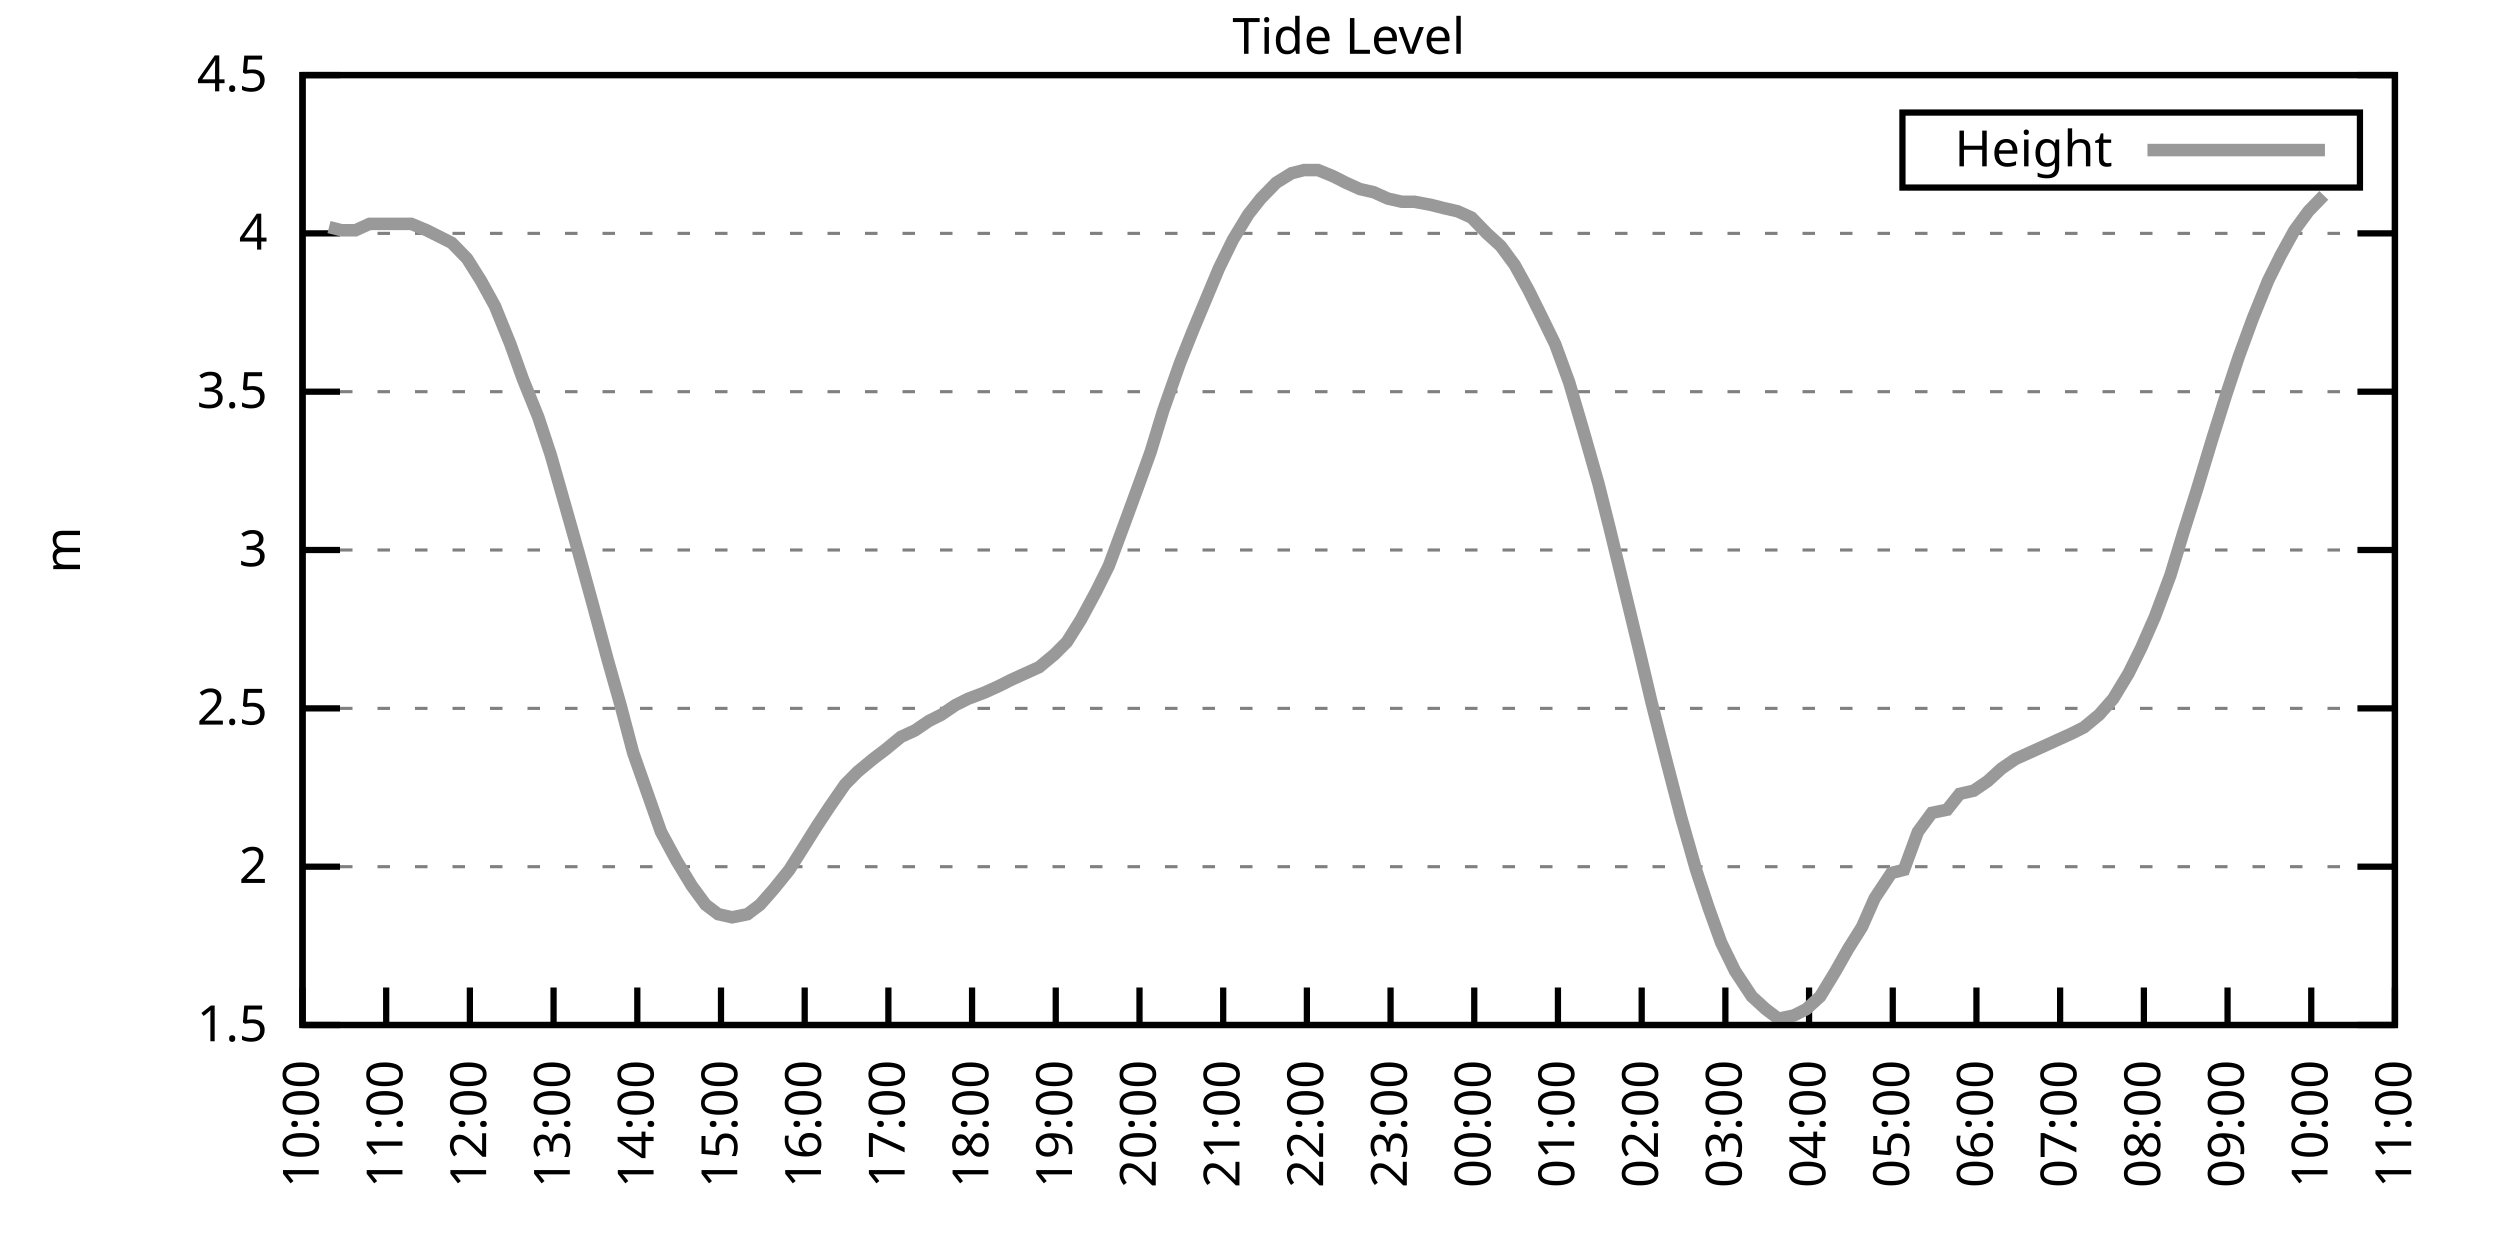
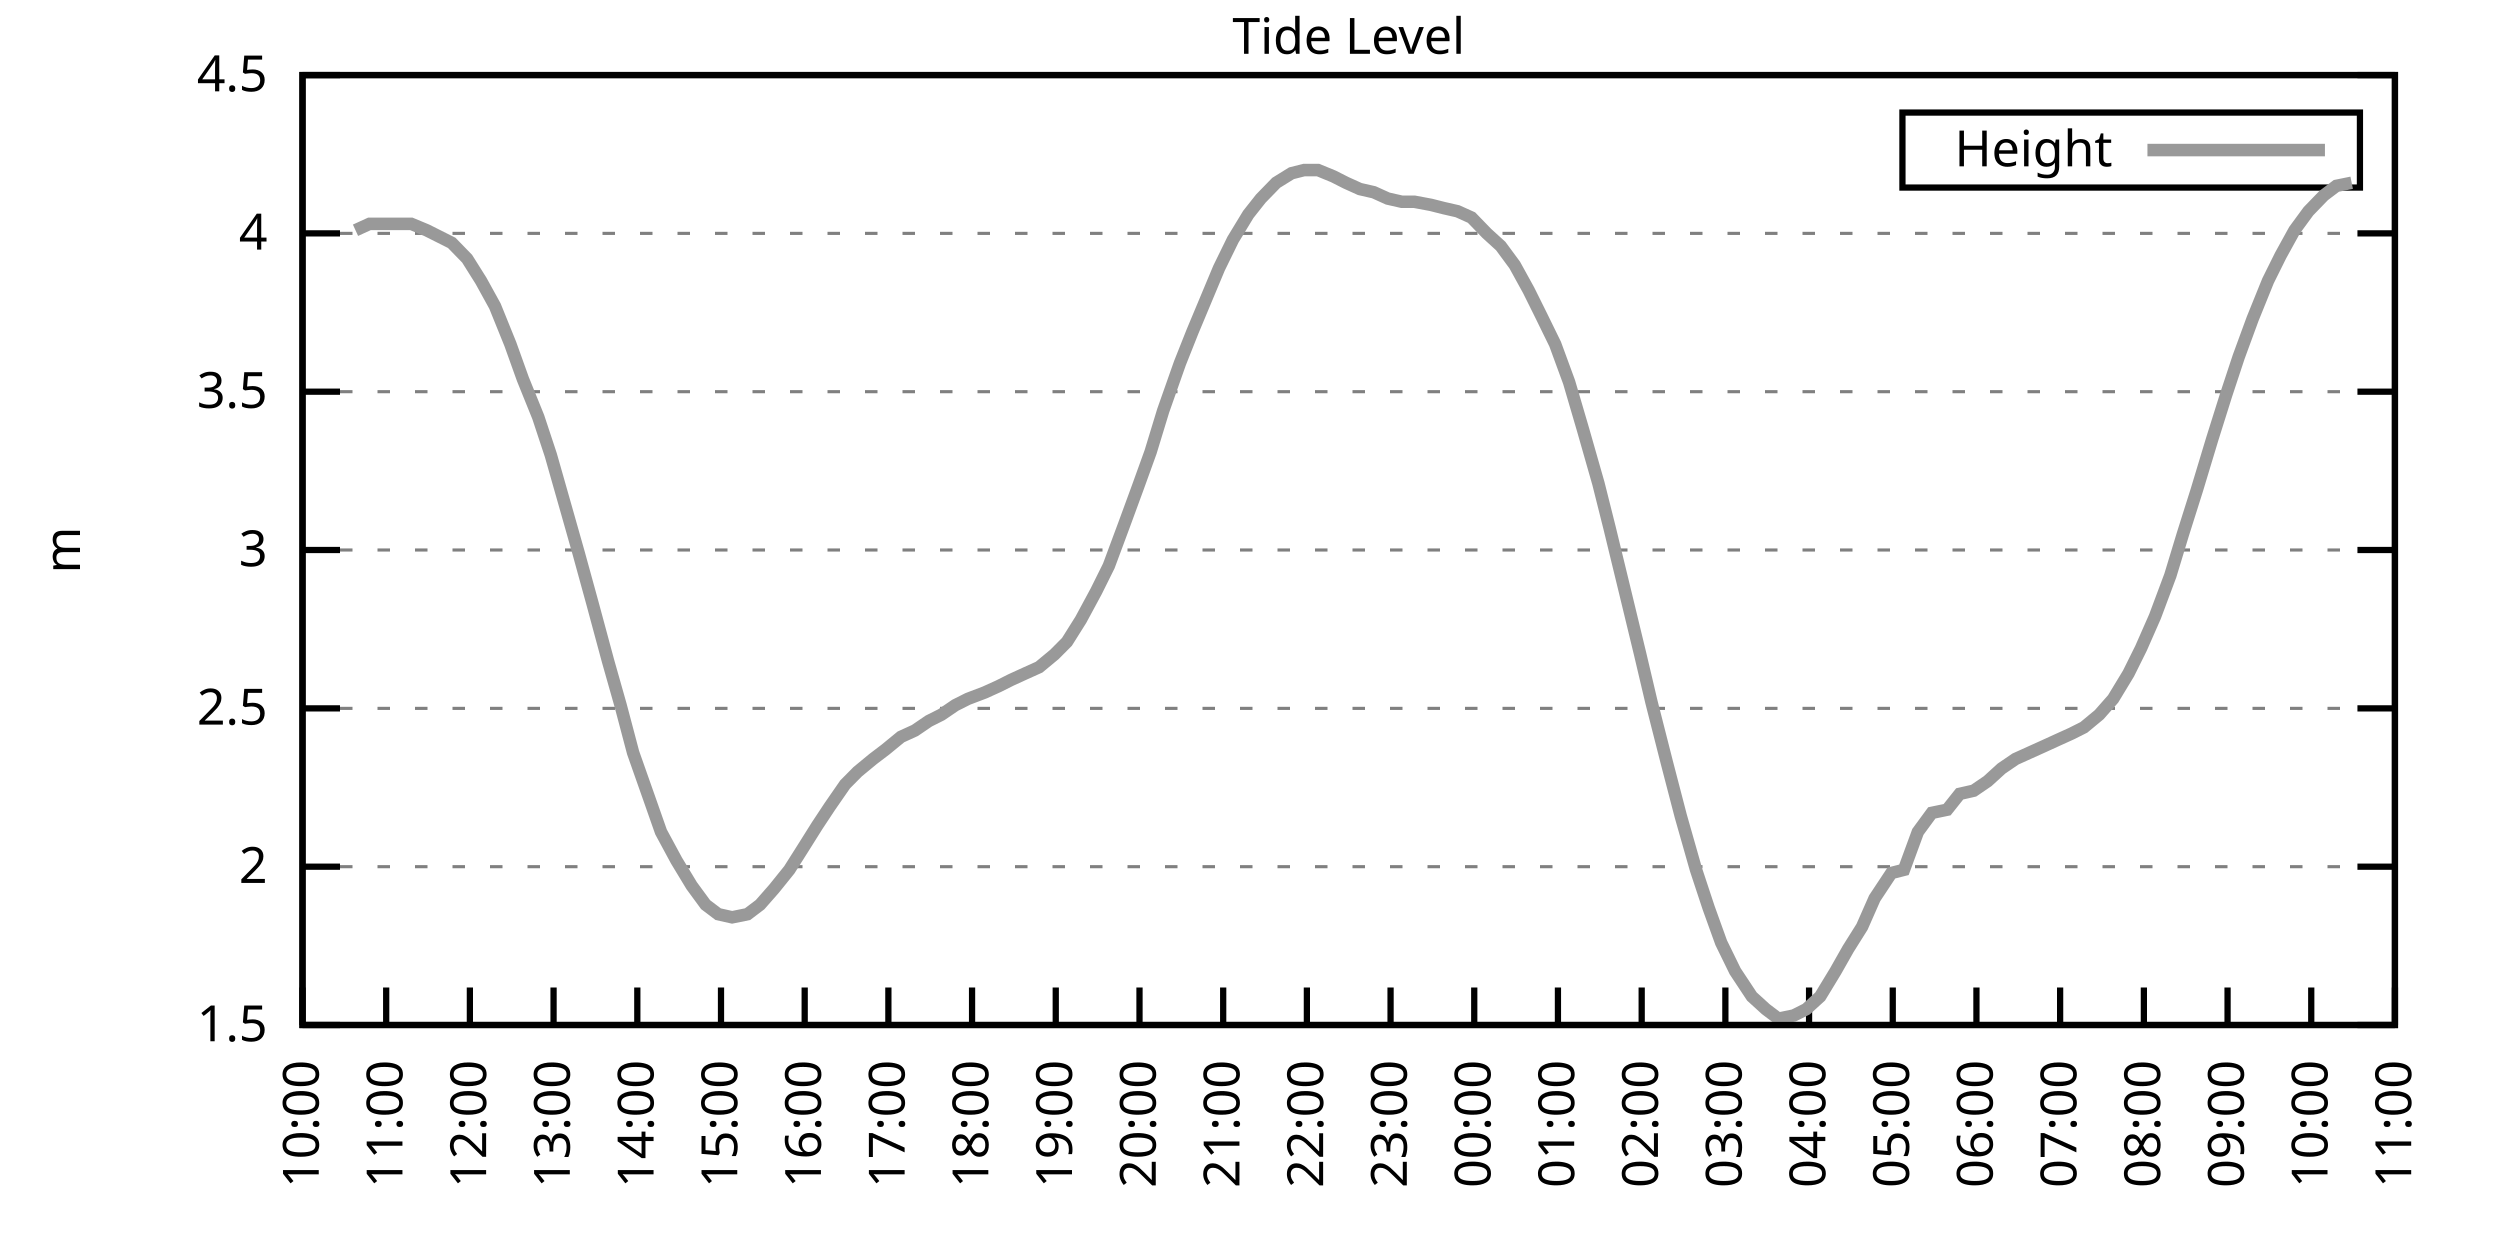
<svg xmlns="http://www.w3.org/2000/svg" xmlns:xlink="http://www.w3.org/1999/xlink" width="400" height="200" viewBox="0 0 400 200">
  <g id="gnuplot_canvas">
    <rect x="0" y="0" width="400" height="200" fill="none" />
    <defs>
      <circle id="gpDot" r="0.5" stroke-width="0.5" stroke="currentColor" />
      <path id="gpPt0" stroke-width="0.333" stroke="currentColor" d="M-1,0 h2 M0,-1 v2" />
      <path id="gpPt1" stroke-width="0.333" stroke="currentColor" d="M-1,-1 L1,1 M1,-1 L-1,1" />
      <path id="gpPt2" stroke-width="0.333" stroke="currentColor" d="M-1,0 L1,0 M0,-1 L0,1 M-1,-1 L1,1 M-1,1 L1,-1" />
      <rect id="gpPt3" stroke-width="0.333" stroke="currentColor" x="-1" y="-1" width="2" height="2" />
      <rect id="gpPt4" stroke-width="0.333" stroke="currentColor" fill="currentColor" x="-1" y="-1" width="2" height="2" />
      <circle id="gpPt5" stroke-width="0.333" stroke="currentColor" cx="0" cy="0" r="1" />
      <use xlink:href="#gpPt5" id="gpPt6" fill="currentColor" stroke="none" />
      <path id="gpPt7" stroke-width="0.333" stroke="currentColor" d="M0,-1.33 L-1.33,0.67 L1.33,0.67 z" />
      <use xlink:href="#gpPt7" id="gpPt8" fill="currentColor" stroke="none" />
      <use xlink:href="#gpPt7" id="gpPt9" stroke="currentColor" transform="rotate(180)" />
      <use xlink:href="#gpPt9" id="gpPt10" fill="currentColor" stroke="none" />
      <use xlink:href="#gpPt3" id="gpPt11" stroke="currentColor" transform="rotate(45)" />
      <use xlink:href="#gpPt11" id="gpPt12" fill="currentColor" stroke="none" />
      <path id="gpPt13" stroke-width="0.333" stroke="currentColor" d="M0,1.330 L1.265,0.411 L0.782,-1.067 L-0.782,-1.076 L-1.265,0.411 z" />
      <use xlink:href="#gpPt13" id="gpPt14" fill="currentColor" stroke="none" />
      <filter id="textbox" filterUnits="objectBoundingBox" x="0" y="0" height="1" width="1">
        <feFlood flood-color="white" flood-opacity="1" result="bgnd" />
        <feComposite in="SourceGraphic" in2="bgnd" operator="atop" />
      </filter>
      <filter id="greybox" filterUnits="objectBoundingBox" x="0" y="0" height="1" width="1">
        <feFlood flood-color="lightgrey" flood-opacity="1" result="grey" />
        <feComposite in="SourceGraphic" in2="grey" operator="atop" />
      </filter>
    </defs>
    <g fill="none" color="white" stroke="currentColor" stroke-width="1.00" stroke-linecap="butt" stroke-linejoin="miter">
</g>
    <g fill="none" color="black" stroke="currentColor" stroke-width="1.00" stroke-linecap="butt" stroke-linejoin="miter">
      <g stroke="none" shape-rendering="crispEdges">
        <polygon fill="rgb(255, 255, 255)" points="48.40,164.00 383.18,164.00 383.18,12.02 48.40,12.02 " />
      </g>
    </g>
    <g fill="none" color="black" stroke="currentColor" stroke-width="1.00" stroke-linecap="butt" stroke-linejoin="miter">
</g>
    <g fill="none" color="black" stroke="black" stroke-width="0.50" stroke-linecap="butt" stroke-linejoin="miter">
</g>
    <g fill="none" color="gray" stroke="currentColor" stroke-width="0.50" stroke-linecap="butt" stroke-linejoin="miter">
      <path stroke="gray" stroke-dasharray="2,4" class="gridline" d="M48.40,164.00 L383.19,164.00  " />
    </g>
    <g fill="none" color="gray" stroke="gray" stroke-width="1.00" stroke-linecap="butt" stroke-linejoin="miter">
</g>
    <g fill="none" color="black" stroke="currentColor" stroke-width="1.00" stroke-linecap="butt" stroke-linejoin="miter">
      <path stroke="black" d="M48.40,164.00 L54.40,164.00 M383.19,164.00 L377.19,164.00  " />
      <g transform="translate(42.80,166.60)" stroke="none" fill="black" font-family="Sans" font-size="8.00" text-anchor="end">
        <text>
          <tspan font-family="Sans"> 1.5</tspan>
        </text>
      </g>
    </g>
    <g fill="none" color="black" stroke="currentColor" stroke-width="1.00" stroke-linecap="butt" stroke-linejoin="miter">
</g>
    <g fill="none" color="black" stroke="black" stroke-width="0.50" stroke-linecap="butt" stroke-linejoin="miter">
</g>
    <g fill="none" color="gray" stroke="currentColor" stroke-width="0.50" stroke-linecap="butt" stroke-linejoin="miter">
      <path stroke="gray" stroke-dasharray="2,4" class="gridline" d="M48.40,138.67 L383.19,138.67  " />
    </g>
    <g fill="none" color="gray" stroke="gray" stroke-width="1.00" stroke-linecap="butt" stroke-linejoin="miter">
</g>
    <g fill="none" color="black" stroke="currentColor" stroke-width="1.00" stroke-linecap="butt" stroke-linejoin="miter">
      <path stroke="black" d="M48.40,138.67 L54.40,138.67 M383.19,138.67 L377.19,138.67  " />
      <g transform="translate(42.80,141.27)" stroke="none" fill="black" font-family="Sans" font-size="8.00" text-anchor="end">
        <text>
          <tspan font-family="Sans"> 2</tspan>
        </text>
      </g>
    </g>
    <g fill="none" color="black" stroke="currentColor" stroke-width="1.00" stroke-linecap="butt" stroke-linejoin="miter">
</g>
    <g fill="none" color="black" stroke="black" stroke-width="0.50" stroke-linecap="butt" stroke-linejoin="miter">
</g>
    <g fill="none" color="gray" stroke="currentColor" stroke-width="0.50" stroke-linecap="butt" stroke-linejoin="miter">
      <path stroke="gray" stroke-dasharray="2,4" class="gridline" d="M48.40,113.34 L383.19,113.34  " />
    </g>
    <g fill="none" color="gray" stroke="gray" stroke-width="1.00" stroke-linecap="butt" stroke-linejoin="miter">
</g>
    <g fill="none" color="black" stroke="currentColor" stroke-width="1.00" stroke-linecap="butt" stroke-linejoin="miter">
      <path stroke="black" d="M48.40,113.34 L54.40,113.34 M383.19,113.34 L377.19,113.34  " />
      <g transform="translate(42.80,115.94)" stroke="none" fill="black" font-family="Sans" font-size="8.00" text-anchor="end">
        <text>
          <tspan font-family="Sans"> 2.5</tspan>
        </text>
      </g>
    </g>
    <g fill="none" color="black" stroke="currentColor" stroke-width="1.00" stroke-linecap="butt" stroke-linejoin="miter">
</g>
    <g fill="none" color="black" stroke="black" stroke-width="0.50" stroke-linecap="butt" stroke-linejoin="miter">
</g>
    <g fill="none" color="gray" stroke="currentColor" stroke-width="0.50" stroke-linecap="butt" stroke-linejoin="miter">
      <path stroke="gray" stroke-dasharray="2,4" class="gridline" d="M48.40,88.00 L383.19,88.00  " />
    </g>
    <g fill="none" color="gray" stroke="gray" stroke-width="1.00" stroke-linecap="butt" stroke-linejoin="miter">
</g>
    <g fill="none" color="black" stroke="currentColor" stroke-width="1.00" stroke-linecap="butt" stroke-linejoin="miter">
      <path stroke="black" d="M48.40,88.00 L54.40,88.00 M383.19,88.00 L377.19,88.00  " />
      <g transform="translate(42.80,90.60)" stroke="none" fill="black" font-family="Sans" font-size="8.00" text-anchor="end">
        <text>
          <tspan font-family="Sans"> 3</tspan>
        </text>
      </g>
    </g>
    <g fill="none" color="black" stroke="currentColor" stroke-width="1.00" stroke-linecap="butt" stroke-linejoin="miter">
</g>
    <g fill="none" color="black" stroke="black" stroke-width="0.50" stroke-linecap="butt" stroke-linejoin="miter">
</g>
    <g fill="none" color="gray" stroke="currentColor" stroke-width="0.50" stroke-linecap="butt" stroke-linejoin="miter">
      <path stroke="gray" stroke-dasharray="2,4" class="gridline" d="M48.40,62.67 L383.19,62.67  " />
    </g>
    <g fill="none" color="gray" stroke="gray" stroke-width="1.00" stroke-linecap="butt" stroke-linejoin="miter">
</g>
    <g fill="none" color="black" stroke="currentColor" stroke-width="1.00" stroke-linecap="butt" stroke-linejoin="miter">
      <path stroke="black" d="M48.40,62.67 L54.40,62.67 M383.19,62.67 L377.19,62.67  " />
      <g transform="translate(42.80,65.27)" stroke="none" fill="black" font-family="Sans" font-size="8.00" text-anchor="end">
        <text>
          <tspan font-family="Sans"> 3.5</tspan>
        </text>
      </g>
    </g>
    <g fill="none" color="black" stroke="currentColor" stroke-width="1.00" stroke-linecap="butt" stroke-linejoin="miter">
</g>
    <g fill="none" color="black" stroke="black" stroke-width="0.50" stroke-linecap="butt" stroke-linejoin="miter">
</g>
    <g fill="none" color="gray" stroke="currentColor" stroke-width="0.50" stroke-linecap="butt" stroke-linejoin="miter">
      <path stroke="gray" stroke-dasharray="2,4" class="gridline" d="M48.40,37.34 L383.19,37.34  " />
    </g>
    <g fill="none" color="gray" stroke="gray" stroke-width="1.00" stroke-linecap="butt" stroke-linejoin="miter">
</g>
    <g fill="none" color="black" stroke="currentColor" stroke-width="1.00" stroke-linecap="butt" stroke-linejoin="miter">
      <path stroke="black" d="M48.40,37.34 L54.40,37.34 M383.19,37.34 L377.19,37.34  " />
      <g transform="translate(42.80,39.94)" stroke="none" fill="black" font-family="Sans" font-size="8.00" text-anchor="end">
        <text>
          <tspan font-family="Sans"> 4</tspan>
        </text>
      </g>
    </g>
    <g fill="none" color="black" stroke="currentColor" stroke-width="1.00" stroke-linecap="butt" stroke-linejoin="miter">
</g>
    <g fill="none" color="black" stroke="black" stroke-width="0.50" stroke-linecap="butt" stroke-linejoin="miter">
</g>
    <g fill="none" color="gray" stroke="currentColor" stroke-width="0.50" stroke-linecap="butt" stroke-linejoin="miter">
      <path stroke="gray" stroke-dasharray="2,4" class="gridline" d="M48.40,12.01 L383.19,12.01  " />
    </g>
    <g fill="none" color="gray" stroke="gray" stroke-width="1.00" stroke-linecap="butt" stroke-linejoin="miter">
</g>
    <g fill="none" color="black" stroke="currentColor" stroke-width="1.00" stroke-linecap="butt" stroke-linejoin="miter">
      <path stroke="black" d="M48.40,12.01 L54.40,12.01 M383.19,12.01 L377.19,12.01  " />
      <g transform="translate(42.80,14.61)" stroke="none" fill="black" font-family="Sans" font-size="8.00" text-anchor="end">
        <text>
          <tspan font-family="Sans"> 4.5</tspan>
        </text>
      </g>
    </g>
    <g fill="none" color="black" stroke="currentColor" stroke-width="1.00" stroke-linecap="butt" stroke-linejoin="miter">
      <path stroke="black" d="M48.40,164.00 L48.40,158.00  " />
      <g transform="translate(51.00,169.60) rotate(270.00)" stroke="none" fill="black" font-family="Sans" font-size="8.00" text-anchor="end">
        <text>
          <tspan font-family="Sans">10:00</tspan>
        </text>
      </g>
    </g>
    <g fill="none" color="black" stroke="currentColor" stroke-width="1.00" stroke-linecap="butt" stroke-linejoin="miter">
      <path stroke="black" d="M61.79,164.00 L61.79,158.00  " />
      <g transform="translate(64.39,169.60) rotate(270.00)" stroke="none" fill="black" font-family="Sans" font-size="8.00" text-anchor="end">
        <text>
          <tspan font-family="Sans">11:00</tspan>
        </text>
      </g>
    </g>
    <g fill="none" color="black" stroke="currentColor" stroke-width="1.00" stroke-linecap="butt" stroke-linejoin="miter">
      <path stroke="black" d="M75.18,164.00 L75.18,158.00  " />
      <g transform="translate(77.78,169.60) rotate(270.00)" stroke="none" fill="black" font-family="Sans" font-size="8.00" text-anchor="end">
        <text>
          <tspan font-family="Sans">12:00</tspan>
        </text>
      </g>
    </g>
    <g fill="none" color="black" stroke="currentColor" stroke-width="1.00" stroke-linecap="butt" stroke-linejoin="miter">
      <path stroke="black" d="M88.57,164.00 L88.57,158.00  " />
      <g transform="translate(91.17,169.60) rotate(270.00)" stroke="none" fill="black" font-family="Sans" font-size="8.00" text-anchor="end">
        <text>
          <tspan font-family="Sans">13:00</tspan>
        </text>
      </g>
    </g>
    <g fill="none" color="black" stroke="currentColor" stroke-width="1.00" stroke-linecap="butt" stroke-linejoin="miter">
      <path stroke="black" d="M101.97,164.00 L101.97,158.00  " />
      <g transform="translate(104.57,169.60) rotate(270.00)" stroke="none" fill="black" font-family="Sans" font-size="8.00" text-anchor="end">
        <text>
          <tspan font-family="Sans">14:00</tspan>
        </text>
      </g>
    </g>
    <g fill="none" color="black" stroke="currentColor" stroke-width="1.00" stroke-linecap="butt" stroke-linejoin="miter">
      <path stroke="black" d="M115.36,164.00 L115.36,158.00  " />
      <g transform="translate(117.96,169.60) rotate(270.00)" stroke="none" fill="black" font-family="Sans" font-size="8.00" text-anchor="end">
        <text>
          <tspan font-family="Sans">15:00</tspan>
        </text>
      </g>
    </g>
    <g fill="none" color="black" stroke="currentColor" stroke-width="1.00" stroke-linecap="butt" stroke-linejoin="miter">
      <path stroke="black" d="M128.75,164.00 L128.75,158.00  " />
      <g transform="translate(131.35,169.60) rotate(270.00)" stroke="none" fill="black" font-family="Sans" font-size="8.00" text-anchor="end">
        <text>
          <tspan font-family="Sans">16:00</tspan>
        </text>
      </g>
    </g>
    <g fill="none" color="black" stroke="currentColor" stroke-width="1.00" stroke-linecap="butt" stroke-linejoin="miter">
      <path stroke="black" d="M142.14,164.00 L142.14,158.00  " />
      <g transform="translate(144.74,169.60) rotate(270.00)" stroke="none" fill="black" font-family="Sans" font-size="8.00" text-anchor="end">
        <text>
          <tspan font-family="Sans">17:00</tspan>
        </text>
      </g>
    </g>
    <g fill="none" color="black" stroke="currentColor" stroke-width="1.00" stroke-linecap="butt" stroke-linejoin="miter">
      <path stroke="black" d="M155.53,164.00 L155.53,158.00  " />
      <g transform="translate(158.13,169.60) rotate(270.00)" stroke="none" fill="black" font-family="Sans" font-size="8.00" text-anchor="end">
        <text>
          <tspan font-family="Sans">18:00</tspan>
        </text>
      </g>
    </g>
    <g fill="none" color="black" stroke="currentColor" stroke-width="1.00" stroke-linecap="butt" stroke-linejoin="miter">
      <path stroke="black" d="M168.92,164.00 L168.92,158.00  " />
      <g transform="translate(171.52,169.60) rotate(270.00)" stroke="none" fill="black" font-family="Sans" font-size="8.00" text-anchor="end">
        <text>
          <tspan font-family="Sans">19:00</tspan>
        </text>
      </g>
    </g>
    <g fill="none" color="black" stroke="currentColor" stroke-width="1.00" stroke-linecap="butt" stroke-linejoin="miter">
      <path stroke="black" d="M182.32,164.00 L182.32,158.00  " />
      <g transform="translate(184.92,169.60) rotate(270.00)" stroke="none" fill="black" font-family="Sans" font-size="8.00" text-anchor="end">
        <text>
          <tspan font-family="Sans">20:00</tspan>
        </text>
      </g>
    </g>
    <g fill="none" color="black" stroke="currentColor" stroke-width="1.00" stroke-linecap="butt" stroke-linejoin="miter">
      <path stroke="black" d="M195.71,164.00 L195.71,158.00  " />
      <g transform="translate(198.31,169.60) rotate(270.00)" stroke="none" fill="black" font-family="Sans" font-size="8.00" text-anchor="end">
        <text>
          <tspan font-family="Sans">21:00</tspan>
        </text>
      </g>
    </g>
    <g fill="none" color="black" stroke="currentColor" stroke-width="1.00" stroke-linecap="butt" stroke-linejoin="miter">
      <path stroke="black" d="M209.10,164.00 L209.10,158.00  " />
      <g transform="translate(211.70,169.60) rotate(270.00)" stroke="none" fill="black" font-family="Sans" font-size="8.00" text-anchor="end">
        <text>
          <tspan font-family="Sans">22:00</tspan>
        </text>
      </g>
    </g>
    <g fill="none" color="black" stroke="currentColor" stroke-width="1.00" stroke-linecap="butt" stroke-linejoin="miter">
      <path stroke="black" d="M222.49,164.00 L222.49,158.00  " />
      <g transform="translate(225.09,169.60) rotate(270.00)" stroke="none" fill="black" font-family="Sans" font-size="8.00" text-anchor="end">
        <text>
          <tspan font-family="Sans">23:00</tspan>
        </text>
      </g>
    </g>
    <g fill="none" color="black" stroke="currentColor" stroke-width="1.00" stroke-linecap="butt" stroke-linejoin="miter">
      <path stroke="black" d="M235.88,164.00 L235.88,158.00  " />
      <g transform="translate(238.48,169.60) rotate(270.00)" stroke="none" fill="black" font-family="Sans" font-size="8.00" text-anchor="end">
        <text>
          <tspan font-family="Sans">00:00</tspan>
        </text>
      </g>
    </g>
    <g fill="none" color="black" stroke="currentColor" stroke-width="1.00" stroke-linecap="butt" stroke-linejoin="miter">
      <path stroke="black" d="M249.27,164.00 L249.27,158.00  " />
      <g transform="translate(251.87,169.60) rotate(270.00)" stroke="none" fill="black" font-family="Sans" font-size="8.00" text-anchor="end">
        <text>
          <tspan font-family="Sans">01:00</tspan>
        </text>
      </g>
    </g>
    <g fill="none" color="black" stroke="currentColor" stroke-width="1.00" stroke-linecap="butt" stroke-linejoin="miter">
      <path stroke="black" d="M262.67,164.00 L262.67,158.00  " />
      <g transform="translate(265.27,169.60) rotate(270.00)" stroke="none" fill="black" font-family="Sans" font-size="8.00" text-anchor="end">
        <text>
          <tspan font-family="Sans">02:00</tspan>
        </text>
      </g>
    </g>
    <g fill="none" color="black" stroke="currentColor" stroke-width="1.00" stroke-linecap="butt" stroke-linejoin="miter">
      <path stroke="black" d="M276.06,164.00 L276.06,158.00  " />
      <g transform="translate(278.66,169.60) rotate(270.00)" stroke="none" fill="black" font-family="Sans" font-size="8.00" text-anchor="end">
        <text>
          <tspan font-family="Sans">03:00</tspan>
        </text>
      </g>
    </g>
    <g fill="none" color="black" stroke="currentColor" stroke-width="1.00" stroke-linecap="butt" stroke-linejoin="miter">
      <path stroke="black" d="M289.45,164.00 L289.45,158.00  " />
      <g transform="translate(292.05,169.60) rotate(270.00)" stroke="none" fill="black" font-family="Sans" font-size="8.00" text-anchor="end">
        <text>
          <tspan font-family="Sans">04:00</tspan>
        </text>
      </g>
    </g>
    <g fill="none" color="black" stroke="currentColor" stroke-width="1.00" stroke-linecap="butt" stroke-linejoin="miter">
      <path stroke="black" d="M302.84,164.00 L302.84,158.00  " />
      <g transform="translate(305.44,169.60) rotate(270.00)" stroke="none" fill="black" font-family="Sans" font-size="8.00" text-anchor="end">
        <text>
          <tspan font-family="Sans">05:00</tspan>
        </text>
      </g>
    </g>
    <g fill="none" color="black" stroke="currentColor" stroke-width="1.00" stroke-linecap="butt" stroke-linejoin="miter">
      <path stroke="black" d="M316.23,164.00 L316.23,158.00  " />
      <g transform="translate(318.83,169.60) rotate(270.00)" stroke="none" fill="black" font-family="Sans" font-size="8.00" text-anchor="end">
        <text>
          <tspan font-family="Sans">06:00</tspan>
        </text>
      </g>
    </g>
    <g fill="none" color="black" stroke="currentColor" stroke-width="1.00" stroke-linecap="butt" stroke-linejoin="miter">
      <path stroke="black" d="M329.62,164.00 L329.62,158.00  " />
      <g transform="translate(332.22,169.60) rotate(270.00)" stroke="none" fill="black" font-family="Sans" font-size="8.00" text-anchor="end">
        <text>
          <tspan font-family="Sans">07:00</tspan>
        </text>
      </g>
    </g>
    <g fill="none" color="black" stroke="currentColor" stroke-width="1.00" stroke-linecap="butt" stroke-linejoin="miter">
      <path stroke="black" d="M343.02,164.00 L343.02,158.00  " />
      <g transform="translate(345.62,169.60) rotate(270.00)" stroke="none" fill="black" font-family="Sans" font-size="8.00" text-anchor="end">
        <text>
          <tspan font-family="Sans">08:00</tspan>
        </text>
      </g>
    </g>
    <g fill="none" color="black" stroke="currentColor" stroke-width="1.00" stroke-linecap="butt" stroke-linejoin="miter">
      <path stroke="black" d="M356.41,164.00 L356.41,158.00  " />
      <g transform="translate(359.01,169.60) rotate(270.00)" stroke="none" fill="black" font-family="Sans" font-size="8.00" text-anchor="end">
        <text>
          <tspan font-family="Sans">09:00</tspan>
        </text>
      </g>
    </g>
    <g fill="none" color="black" stroke="currentColor" stroke-width="1.00" stroke-linecap="butt" stroke-linejoin="miter">
      <path stroke="black" d="M369.80,164.00 L369.80,158.00  " />
      <g transform="translate(372.40,169.60) rotate(270.00)" stroke="none" fill="black" font-family="Sans" font-size="8.00" text-anchor="end">
        <text>
          <tspan font-family="Sans">10:00</tspan>
        </text>
      </g>
    </g>
    <g fill="none" color="black" stroke="currentColor" stroke-width="1.00" stroke-linecap="butt" stroke-linejoin="miter">
      <path stroke="black" d="M383.19,164.00 L383.19,158.00  " />
      <g transform="translate(385.79,169.60) rotate(270.00)" stroke="none" fill="black" font-family="Sans" font-size="8.00" text-anchor="end">
        <text>
          <tspan font-family="Sans">11:00</tspan>
        </text>
      </g>
    </g>
    <g fill="none" color="black" stroke="currentColor" stroke-width="1.00" stroke-linecap="butt" stroke-linejoin="miter">
</g>
    <g fill="none" color="black" stroke="currentColor" stroke-width="1.00" stroke-linecap="butt" stroke-linejoin="miter">
      <path stroke="black" d="M48.40,12.01 L48.40,164.00 L383.19,164.00 L383.19,12.01 L48.40,12.01 Z  " />
    </g>
    <g fill="none" color="black" stroke="currentColor" stroke-width="1.00" stroke-linecap="butt" stroke-linejoin="miter">
</g>
    <g fill="none" color="black" stroke="currentColor" stroke-width="1.00" stroke-linecap="butt" stroke-linejoin="miter">
      <path stroke="black" d="M304.39,30.01 L304.39,18.01 L377.59,18.01 L377.59,30.01 L304.39,30.01 Z  " />
    </g>
    <g id="Tide_level_plot_1">
      <g fill="none" color="white" stroke="black" stroke-width="2.00" stroke-linecap="butt" stroke-linejoin="miter">
</g>
      <g fill="none" color="black" stroke="currentColor" stroke-width="2.00" stroke-linecap="butt" stroke-linejoin="miter">
        <g transform="translate(337.99,26.61)" stroke="none" fill="black" font-family="Sans" font-size="8.00" text-anchor="end">
          <text>
            <tspan font-family="Sans">Height</tspan>
          </text>
        </g>
      </g>
      <g fill="none" color="black" stroke="currentColor" stroke-width="2.00" stroke-linecap="butt" stroke-linejoin="miter">
-         <path stroke="rgb(153, 153, 153)" d="M343.59,24.01 L371.99,24.01 M52.64,36.33 L54.65,36.84 L56.88,36.84 L59.11,35.82 L61.57,35.82 L63.58,35.82   L65.81,35.82 L68.26,36.84 L70.27,37.85 L72.28,38.86 L74.74,41.39 L76.97,44.94 L79.20,48.99 L81.66,55.07   L83.66,60.65 L86.12,66.73 L88.13,72.81 L90.58,81.42 L92.59,88.51 L94.82,96.62 L97.28,105.74 L99.29,112.83   L101.30,120.43 L103.98,128.03 L105.76,133.10 L108.22,137.66 L110.67,141.71 L112.90,144.75 L114.91,146.27 L117.14,146.77   L119.60,146.27 L121.61,144.75 L123.84,142.21 L126.29,139.17 L128.53,135.63 L130.76,132.08 L132.77,129.04 L135.22,125.50   L137.23,123.47 L139.69,121.44 L141.69,119.92 L144.15,117.90 L146.38,116.88 L148.61,115.36 L150.62,114.35 L152.85,112.83   L154.86,111.82 L157.54,110.80 L159.77,109.79 L161.78,108.78 L164.01,107.76 L166.25,106.75 L168.70,104.72 L170.71,102.70   L172.94,99.15 L175.40,94.59 L177.41,90.54 L179.86,83.95 L182.09,77.87 L184.10,72.30 L186.11,65.71 L188.79,58.11   L190.80,53.05 L195.04,42.91 L197.27,38.35 L199.73,34.30 L201.73,31.77 L204.19,29.24 L206.64,27.72 L208.65,27.21   L210.88,27.21 L213.34,28.22 L215.35,29.24 L217.58,30.25 L219.81,30.76 L222.04,31.77 L224.28,32.28 L226.29,32.28   L228.96,32.78 L230.97,33.29 L233.20,33.80 L235.44,34.81 L237.89,37.34 L240.12,39.37 L242.36,42.41 L244.59,46.46   L246.60,50.51 L248.83,55.07 L251.06,61.15 L253.29,68.75 L255.75,77.37 L257.53,84.46 L259.99,94.59 L262.44,104.72   L264.23,112.32 L266.68,121.95 L268.92,130.56 L271.37,139.17 L273.38,145.25 L275.39,150.83 L277.62,155.39 L280.30,159.44   L282.53,161.47 L284.54,162.99 L286.99,162.48 L289.00,161.47 L291.23,159.44 L293.69,155.39 L295.70,151.84 L297.93,148.29   L299.94,143.73 L302.62,139.68 L304.63,139.17 L306.86,133.10 L309.09,130.06 L311.54,129.55 L313.55,127.02 L315.79,126.51   L318.02,124.99 L320.25,122.96 L322.48,121.44 L324.71,120.43 L326.95,119.42 L329.18,118.40 L331.41,117.39 L333.42,116.38   L335.87,114.35 L338.10,111.82 L340.56,107.76 L342.57,103.71 L344.80,98.64 L347.26,92.06 L349.26,85.47 L351.50,78.38   L353.95,70.27 L356.18,63.18 L358.19,57.10 L360.42,51.02 L362.88,44.94 L364.89,40.89 L367.12,36.84 L369.35,33.80   L371.81,31.26  " />
+         <path stroke="rgb(153, 153, 153)" d="M343.59,24.01 L371.99,24.01 M56.88,36.84 L59.11,35.82 L61.57,35.82 L63.58,35.82 L65.81,35.82 L68.26,36.84   L70.27,37.85 L72.28,38.86 L74.74,41.39 L76.97,44.94 L79.20,48.99 L81.66,55.07 L83.66,60.65 L86.12,66.73   L88.13,72.81 L90.58,81.42 L92.59,88.51 L94.82,96.62 L97.28,105.74 L99.29,112.83 L101.30,120.43 L103.98,128.03   L105.76,133.10 L108.22,137.66 L110.67,141.71 L112.90,144.75 L114.91,146.27 L117.14,146.77 L119.60,146.27 L121.61,144.75   L123.84,142.21 L126.29,139.17 L128.53,135.63 L130.76,132.08 L132.77,129.04 L135.22,125.50 L137.23,123.47 L139.69,121.44   L141.69,119.92 L144.15,117.90 L146.38,116.88 L148.61,115.36 L150.62,114.35 L152.85,112.83 L154.86,111.82 L157.54,110.80   L159.77,109.79 L161.78,108.78 L164.01,107.76 L166.25,106.75 L168.70,104.72 L170.71,102.70 L172.94,99.15 L175.40,94.59   L177.41,90.54 L179.86,83.95 L182.09,77.87 L184.10,72.30 L186.11,65.71 L188.79,58.11 L190.80,53.05 L195.04,42.91   L197.27,38.35 L199.73,34.30 L201.73,31.77 L204.19,29.24 L206.64,27.72 L208.65,27.21 L210.88,27.21 L213.34,28.22   L215.35,29.24 L217.58,30.25 L219.81,30.76 L222.04,31.77 L224.28,32.28 L226.29,32.28 L228.96,32.78 L230.97,33.29   L233.20,33.80 L235.44,34.81 L237.89,37.34 L240.12,39.37 L242.36,42.41 L244.59,46.46 L246.60,50.51 L248.83,55.07   L251.06,61.15 L253.29,68.75 L255.75,77.37 L257.53,84.46 L259.99,94.59 L262.44,104.72 L264.23,112.32 L266.68,121.95   L268.92,130.56 L271.37,139.17 L273.38,145.25 L275.39,150.83 L277.62,155.39 L280.30,159.44 L282.53,161.47 L284.54,162.99   L286.99,162.48 L289.00,161.47 L291.23,159.44 L293.69,155.39 L295.70,151.84 L297.93,148.29 L299.94,143.73 L302.62,139.68   L304.63,139.17 L306.86,133.10 L309.09,130.06 L311.54,129.55 L313.55,127.02 L315.79,126.51 L318.02,124.99 L320.25,122.96   L322.48,121.44 L324.71,120.43 L326.95,119.42 L329.18,118.40 L331.41,117.39 L333.42,116.38 L335.87,114.35 L338.10,111.82   L340.56,107.76 L342.57,103.71 L344.80,98.64 L347.26,92.06 L349.26,85.47 L351.50,78.38 L353.95,70.27 L356.18,63.18   L358.19,57.10 L360.42,51.02 L362.88,44.94 L364.89,40.89 L367.12,36.84 L369.35,33.80 L371.81,31.26 L373.82,29.74   L376.27,29.24  " />
      </g>
    </g>
    <g fill="none" color="black" stroke="currentColor" stroke-width="2.00" stroke-linecap="butt" stroke-linejoin="miter">
</g>
    <g fill="none" color="black" stroke="black" stroke-width="1.00" stroke-linecap="butt" stroke-linejoin="miter">
</g>
    <g fill="none" color="black" stroke="currentColor" stroke-width="1.00" stroke-linecap="butt" stroke-linejoin="miter">
      <path stroke="black" d="M48.40,12.01 L48.40,164.00 L383.19,164.00 L383.19,12.01 L48.40,12.01 Z  " />
      <g transform="translate(12.80,88.01) rotate(270.00)" stroke="none" fill="black" font-family="Sans" font-size="8.00" text-anchor="middle">
        <text>
          <tspan font-family="Sans">m</tspan>
        </text>
      </g>
    </g>
    <g fill="none" color="black" stroke="currentColor" stroke-width="1.00" stroke-linecap="butt" stroke-linejoin="miter">
</g>
    <g fill="none" color="black" stroke="currentColor" stroke-width="1.00" stroke-linecap="butt" stroke-linejoin="miter">
      <g transform="translate(215.79,8.61)" stroke="none" fill="black" font-family="Sans" font-size="8.00" text-anchor="middle">
        <text>
          <tspan font-family="Sans">Tide Level</tspan>
        </text>
      </g>
    </g>
    <g fill="none" color="black" stroke="currentColor" stroke-width="1.00" stroke-linecap="butt" stroke-linejoin="miter">
</g>
  </g>
</svg>
